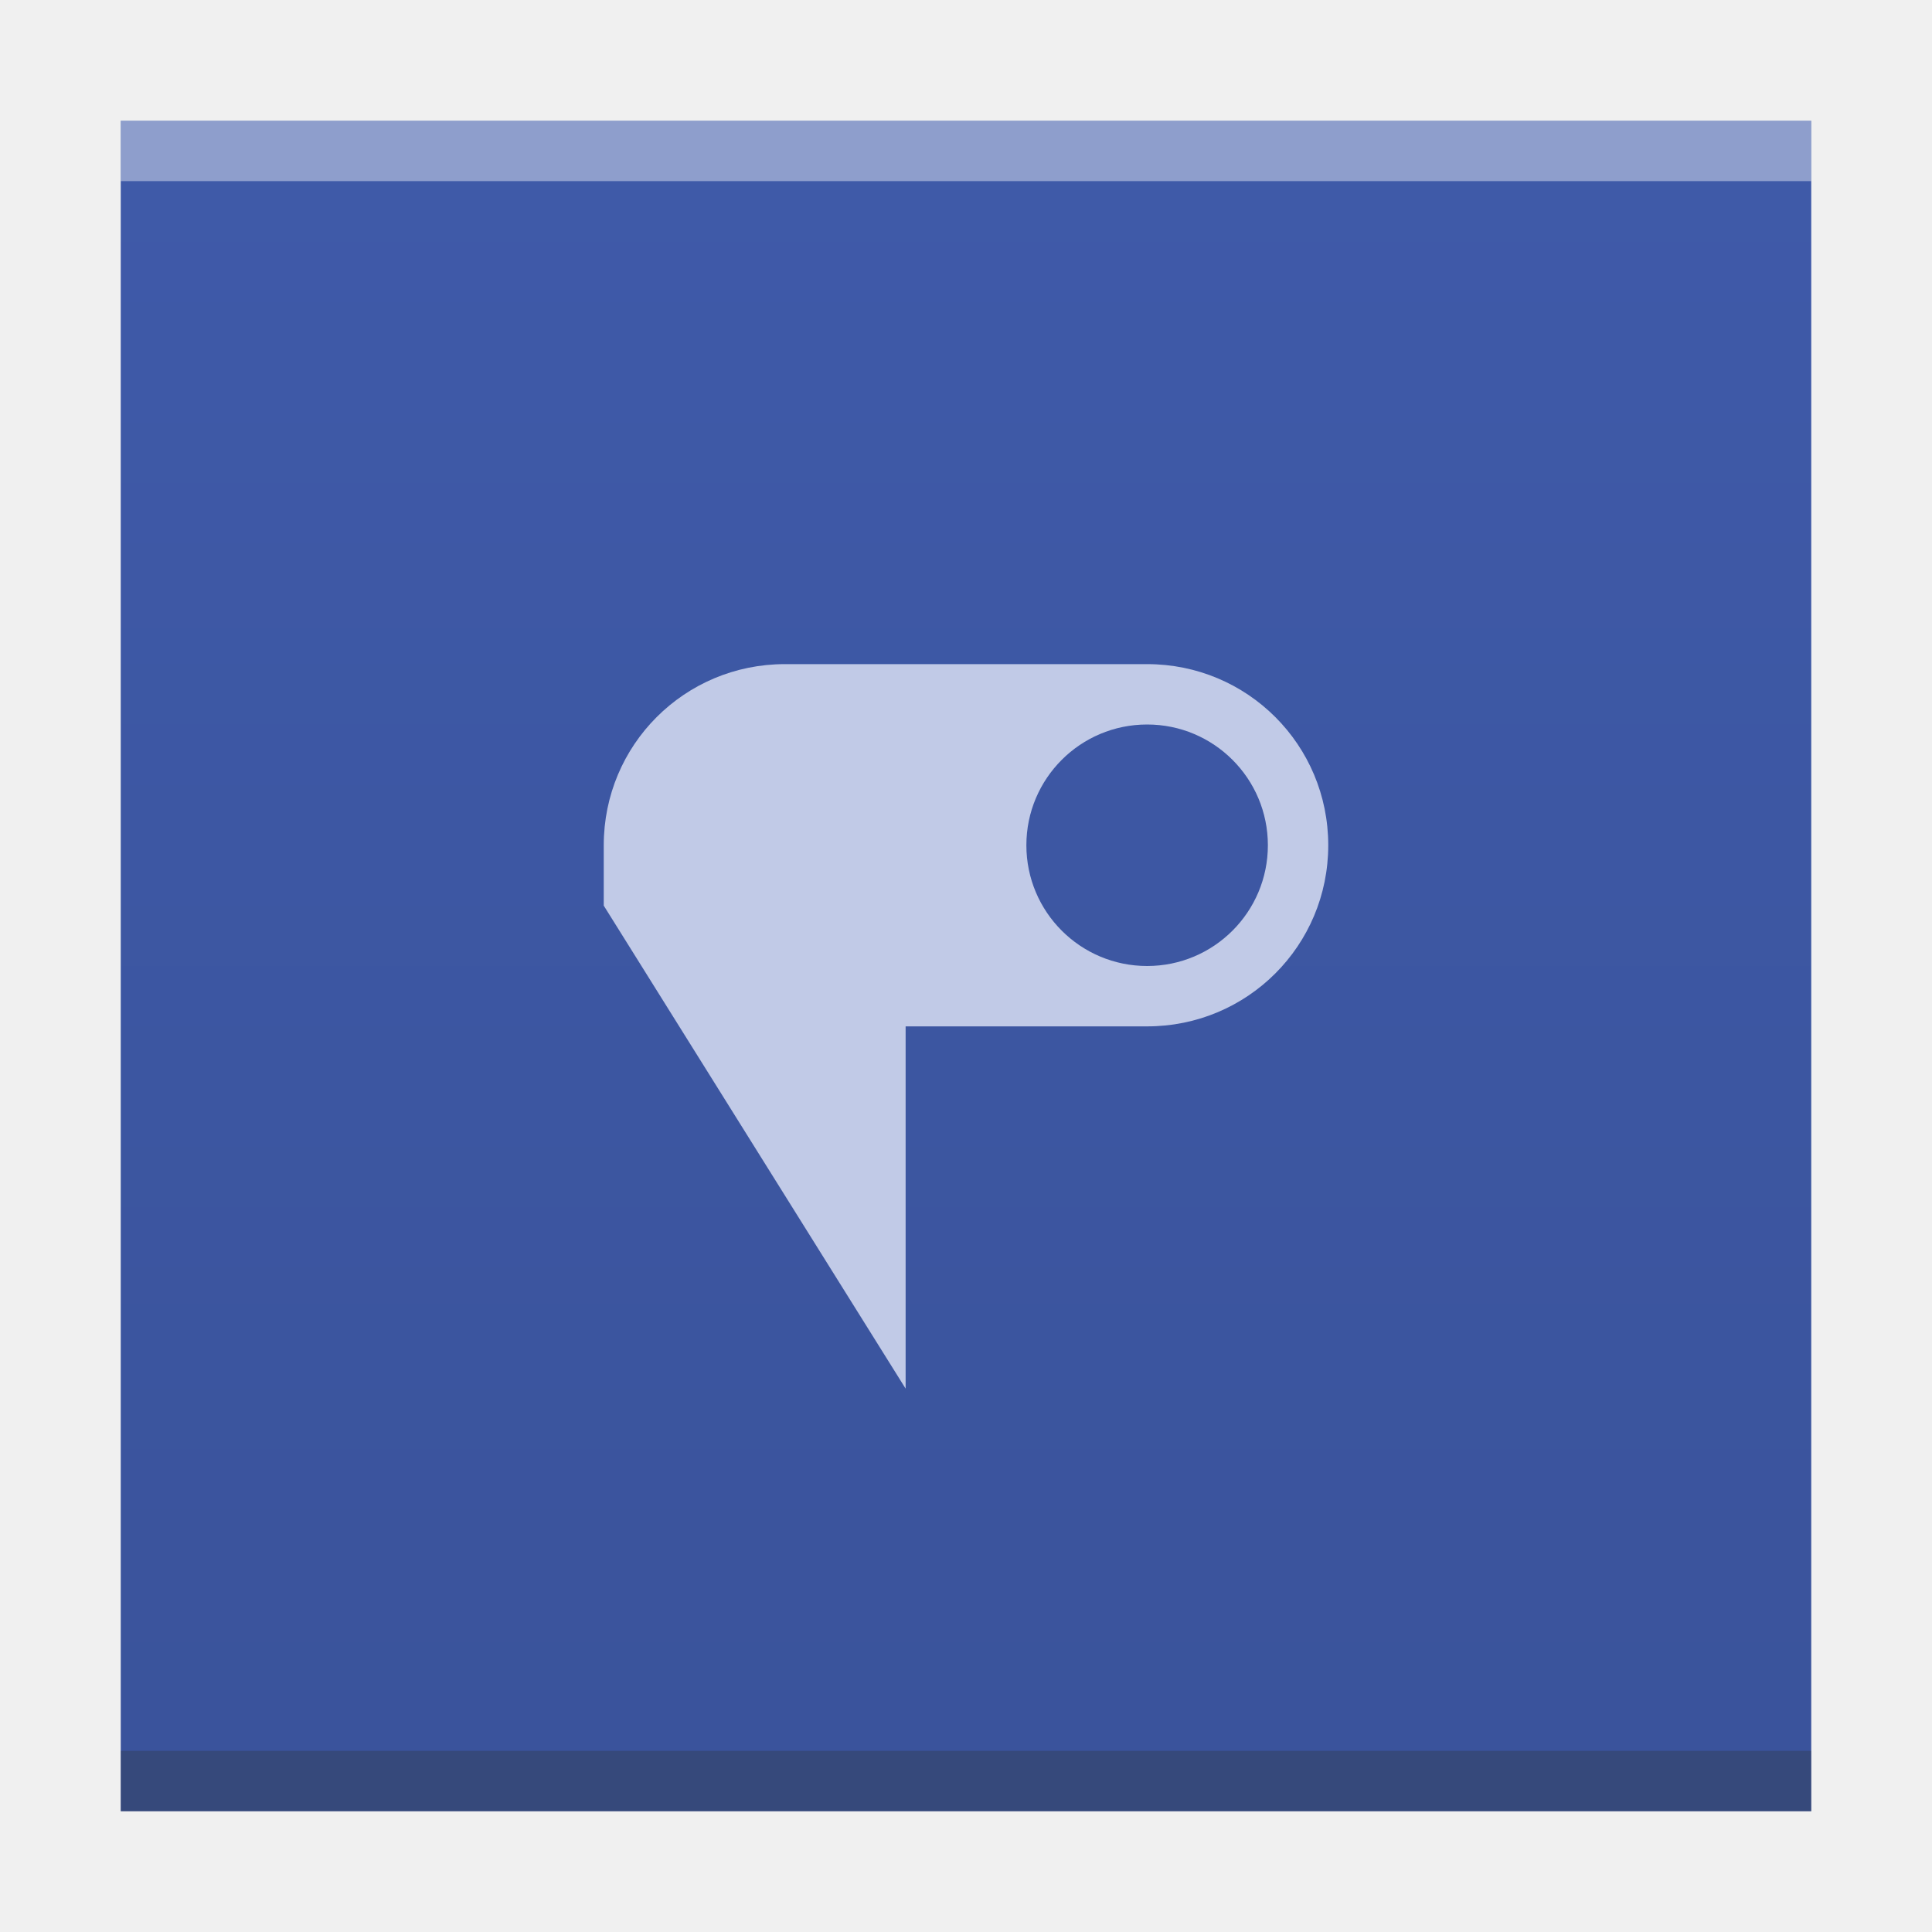
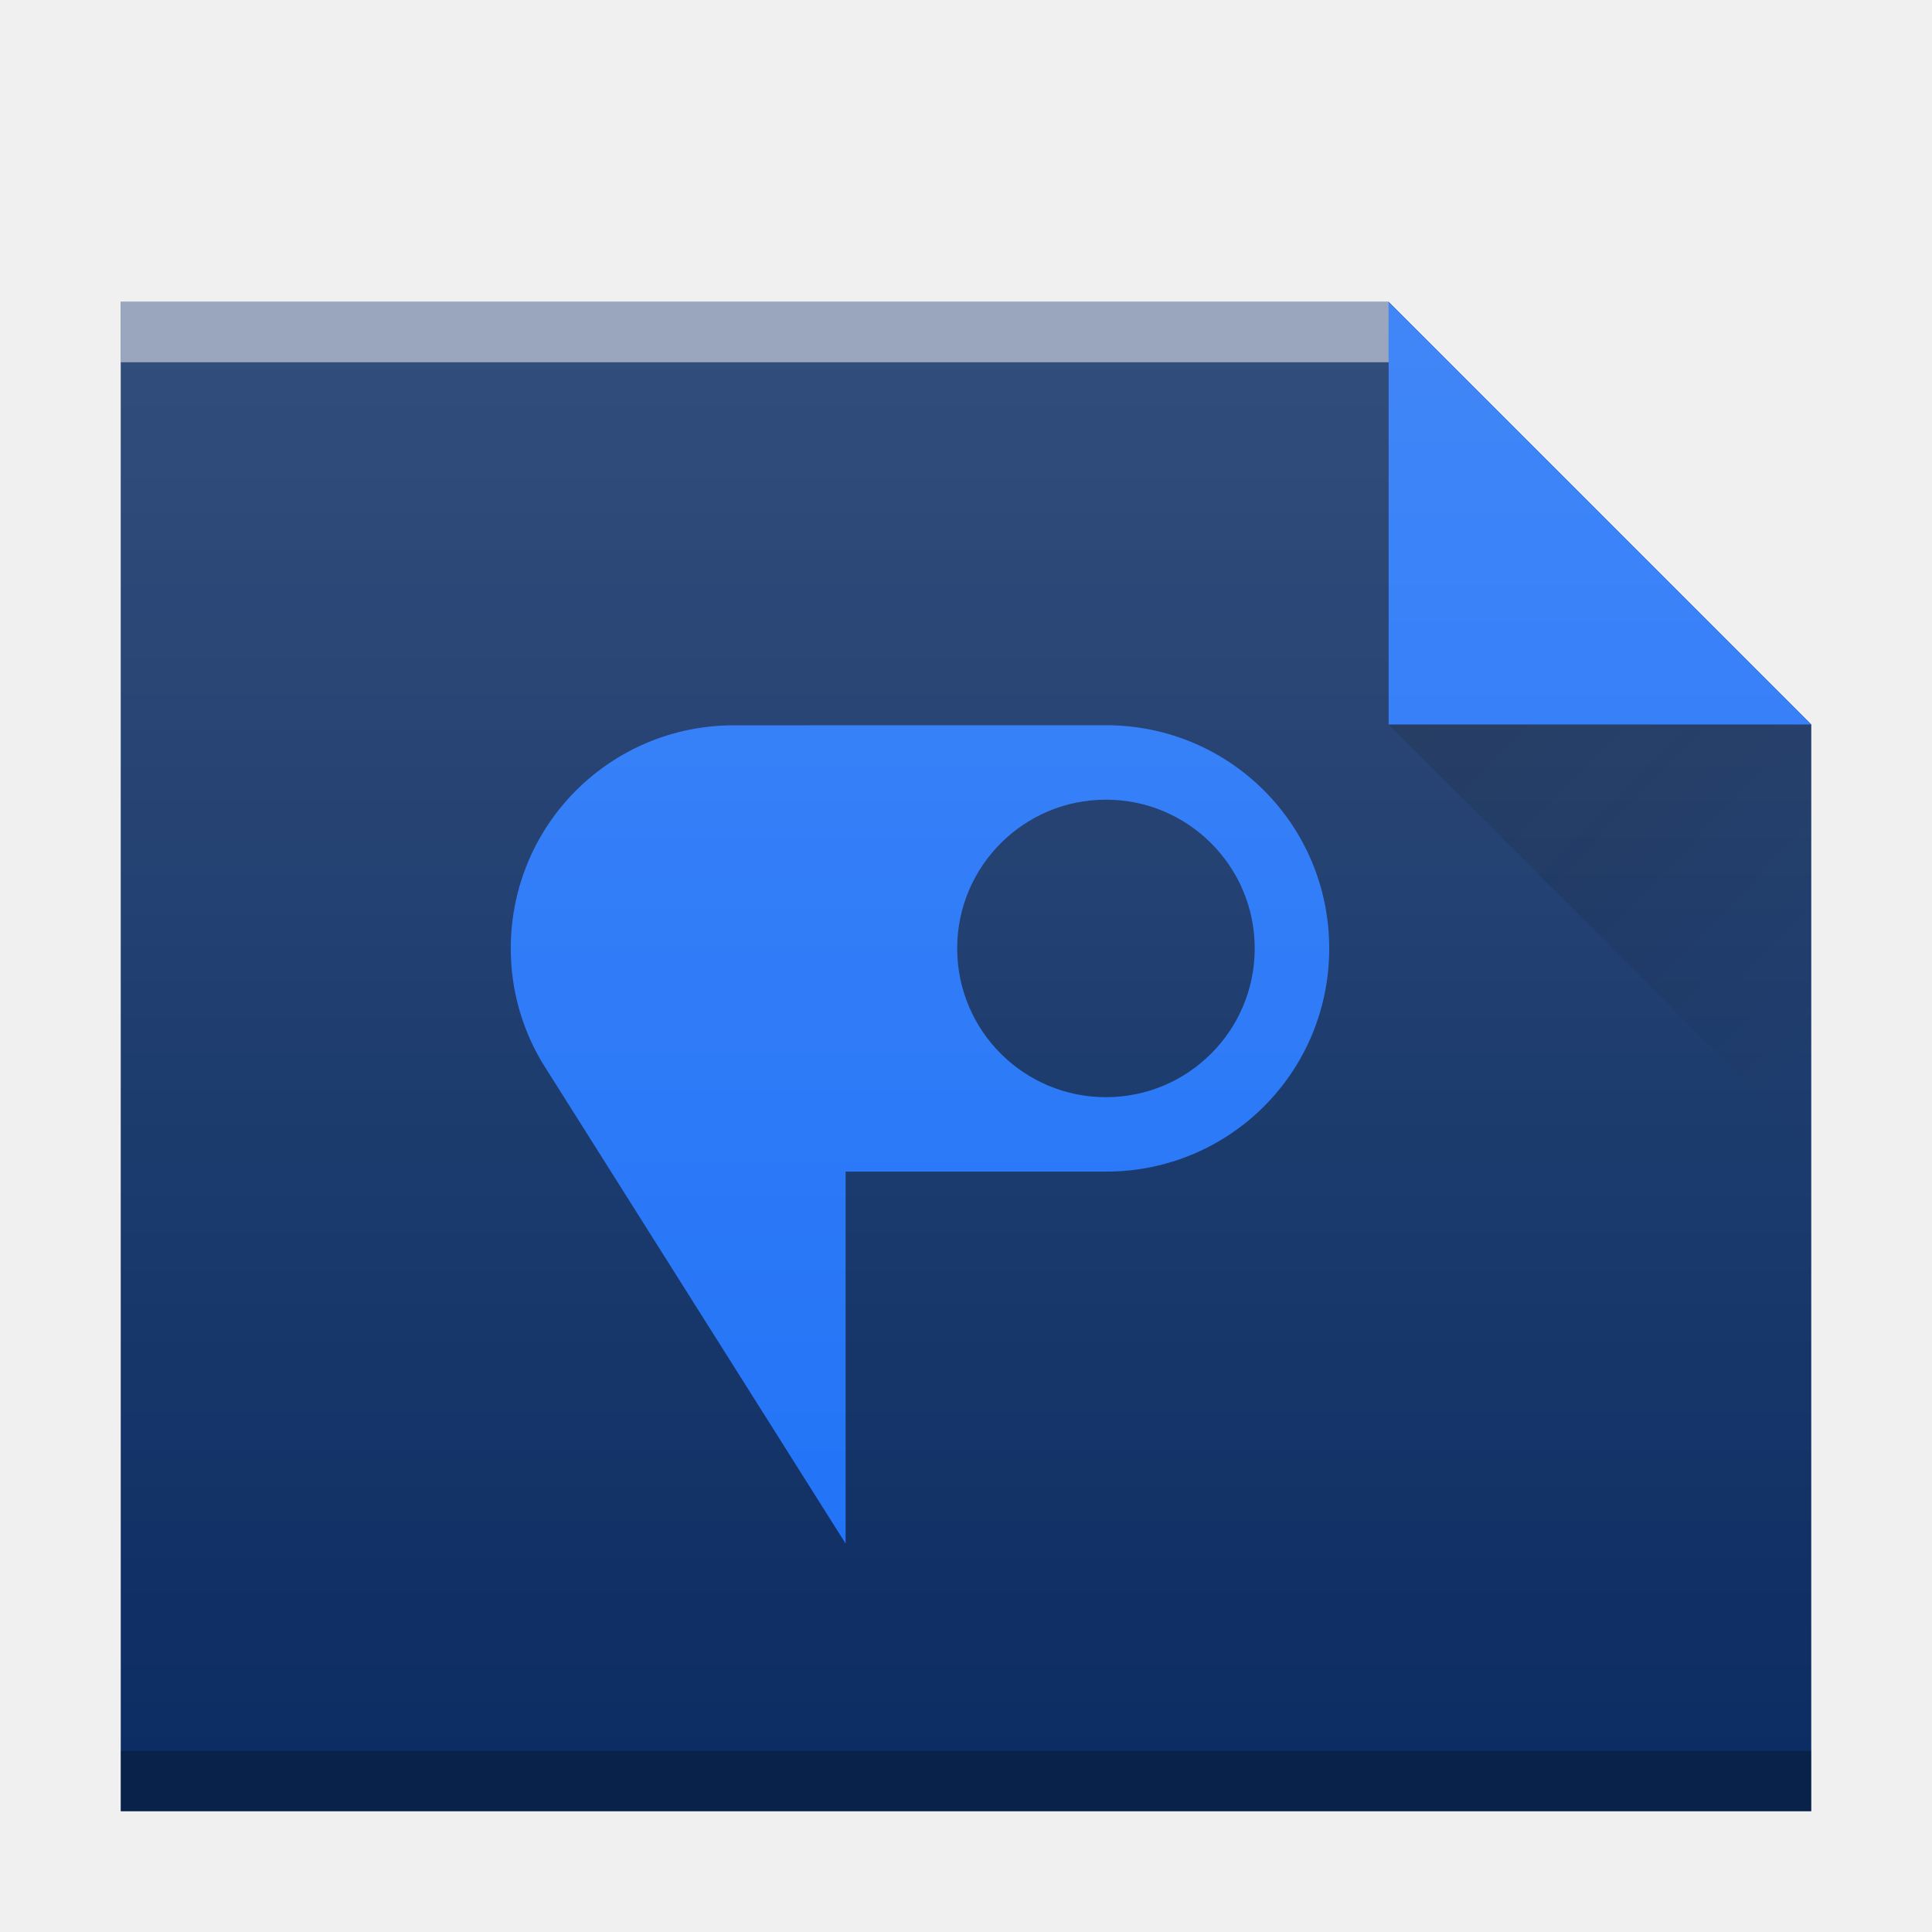
- <svg xmlns="http://www.w3.org/2000/svg" width="32" height="32">
-   <defs>
-     <linearGradient id="a" y1="61" y2="3" x2="0" gradientUnits="userSpaceOnUse" gradientTransform="matrix(.63636 0 0 .48276 380.21 516.35)">
-       <stop stop-color="#3a539b" />
-       <stop offset="1" stop-color="#3f5aa9" />
+ <svg xmlns="http://www.w3.org/2000/svg" xmlns:xlink="http://www.w3.org/1999/xlink" width="32" height="32" id="svg2" version="1.1">
+   <defs id="defs4">
+     <linearGradient id="a" y1="17" x1="47" y2="24" gradientUnits="userSpaceOnUse" x2="54" gradientTransform="translate(-24,-5)">
+       <stop stop-color="#060606" id="stop7" />
+       <stop offset="1" stop-opacity="0" id="stop9" />
    </linearGradient>
+     <linearGradient id="b" y1="392.36" y2="320.48" gradientUnits="userSpaceOnUse" x2="0" gradientTransform="matrix(0.5,0,0,0.42294,378.57,378.93)">
+       <stop stop-color="#ffffff" stop-opacity="0" id="stop12" />
+       <stop offset="1" stop-color="#ffffff" stop-opacity=".2" id="stop14" />
+     </linearGradient>
+     <path color-rendering="auto" color-interpolation-filters="linearRGB" shape-rendering="auto" image-rendering="auto" text-rendering="auto" id="c" color-interpolation="sRGB" color="#000000" d="m386.57 545.8v-25h21l7 7v18h-7z" />
+     <linearGradient spreadMethod="pad" x1="0" gradientTransform="matrix(1,0,0,0.84587,11,536.63)" x2="0" gradientUnits="userSpaceOnUse" y2="320.48" y1="392.36" id="linearGradient4460">
+       <stop id="stop4462" stop-opacity="0" stop-color="#ffffff" />
+       <stop style="stop-color:#ffffff;stop-opacity:1" id="stop4464" stop-opacity=".2" stop-color="#ffffff" offset="1" />
+     </linearGradient>
+     <linearGradient gradientTransform="matrix(1,0,0,0.84587,11,536.63)" x2="0" gradientUnits="userSpaceOnUse" y2="320.48" y1="392.36" id="linearGradient4418">
+       <stop id="stop4420" stop-opacity="0" stop-color="#ffffff" />
+       <stop style="stop-opacity:0.945" id="stop4422" stop-opacity=".2" stop-color="#ffffff" offset="1" />
+     </linearGradient>
+     <linearGradient gradientUnits="userSpaceOnUse" x2="0" y2="7" y1="57" id="a-75">
+       <stop id="stop7-3" stop-color="#3a539b" />
+       <stop id="stop9-5" stop-color="#3f5aa9" offset="1" />
+     </linearGradient>
+     <linearGradient id="a-7" y1="57" y2="7" x2="0" gradientUnits="userSpaceOnUse">
+       <stop stop-color="#22a7f0" id="stop7-5" />
+       <stop offset="1" stop-color="#19b5fe" id="stop9-3" />
+     </linearGradient>
+     <linearGradient gradientUnits="userSpaceOnUse" x2="0" y2="7" y1="57" id="a-35">
+       <stop id="stop7-6" stop-color="#22a7f0" />
+       <stop id="stop9-2" stop-color="#19b5fe" offset="1" />
+     </linearGradient>
+     <linearGradient id="a-3" y1="17" x1="40" y2="31" gradientUnits="userSpaceOnUse" x2="54" gradientTransform="translate(-59.06964,-15.43175)">
+       <stop stop-color="#060606" id="stop4160" />
+       <stop offset="1" stop-opacity="0" id="stop4162" />
+     </linearGradient>
+     <linearGradient xlink:href="#linearGradient4460" id="b-6" y1="392.36" y2="320.48" gradientUnits="userSpaceOnUse" x2="0" gradientTransform="matrix(1,0,0,0.84587,11,536.63)">
+       <stop stop-color="#ffffff" stop-opacity="0" id="stop4165" />
+       <stop offset="1" stop-color="#ffffff" stop-opacity=".2" id="stop4167" />
+     </linearGradient>
+     <path color-rendering="auto" color-interpolation-filters="linearRGB" shape-rendering="auto" image-rendering="auto" text-rendering="auto" id="c-2" color-interpolation="sRGB" color="#000000" d="m49 870.36v-50h42l14 14v36h-14z" />
+     <linearGradient gradientTransform="translate(77,3)" id="a-6" y1="17" x1="40" y2="31" gradientUnits="userSpaceOnUse" x2="54">
+       <stop stop-color="#060606" id="stop4228" />
+       <stop offset="1" stop-opacity="0" id="stop4230" />
+     </linearGradient>
+     <linearGradient id="b-2" y1="392.36" y2="336.36" gradientUnits="userSpaceOnUse" x2="0" gradientTransform="translate(-48,-332.36)">
+       <stop stop-color="#ffffff" stop-opacity="0" id="stop4233" />
+       <stop offset="1" stop-color="#ffffff" stop-opacity=".1" id="stop4235" />
+     </linearGradient>
+     <path id="c-9" d="m10 61v-58h30l14 14v44h-14z" />
  </defs>
-   <g transform="translate(-384.57-515.8)">
-     <path fill="url(#a)" d="m386.57 517.8v28h28v-28h-8.909z" />
-     <rect width="28" x="386.57" y="544.8" fill="#2e3132" height="1" fill-opacity=".294" />
-     <rect width="28" x="386.57" y="517.8" fill="#ffffff" height="1" fill-opacity=".412" />
-     <path fill="#c1cae7" d="m397.57 526.8c-1.662 0-3 1.338-3 3v1l5 8v-6h4c1.662 0 3-1.338 3-3 0-1.662-1.338-3-3-3zm6 1c1.105 0 2 .895 2 2 0 1.105-.895 2-2 2-1.105 0-2-.895-2-2 0-1.105.895-2 2-2" />
-   </g>
+   <use height="100%" width="100%" y="0" x="0" style="fill:#0c2d63;color:#000000;clip-rule:nonzero;display:inline;overflow:visible;visibility:visible;opacity:1;isolation:auto;mix-blend-mode:normal;color-interpolation:sRGB;color-interpolation-filters:linearRGB;solid-color:#000000;solid-opacity:1;fill-opacity:1;fill-rule:nonzero;stroke-width:1;stroke-linecap:butt;stroke-linejoin:miter;stroke-miterlimit:4;stroke-dasharray:none;stroke-dashoffset:0;stroke-opacity:1;filter-blend-mode:normal;filter-gaussianBlur-deviation:0;color-rendering:auto;image-rendering:auto;shape-rendering:auto;text-rendering:auto;enable-background:accumulate" id="use19" xlink:href="#c" transform="translate(-384.57,-515.8)" />
+   <path d="m 30,12 -7,-7 0,7 z" id="path23" style="opacity:1;fill:#1d70f7;fill-rule:nonzero;color:#000000;clip-rule:nonzero;display:inline;overflow:visible;visibility:visible;isolation:auto;mix-blend-mode:normal;color-interpolation:sRGB;color-interpolation-filters:linearRGB;solid-color:#000000;solid-opacity:1;fill-opacity:1;stroke-width:1;stroke-linecap:butt;stroke-linejoin:miter;stroke-miterlimit:4;stroke-dasharray:none;stroke-dashoffset:0;stroke-opacity:1;filter-blend-mode:normal;filter-gaussianBlur-deviation:0;color-rendering:auto;image-rendering:auto;shape-rendering:auto;text-rendering:auto;enable-background:accumulate" />
+   <path d="m 23,12 7,7 0,-7 z" id="path25" style="opacity:0.2;fill:url(#a);fill-rule:evenodd" />
+   <rect x="2" y="29" width="28" height="1" id="rect29" style="color:#000000;opacity:0.25;color-interpolation:sRGB;color-interpolation-filters:linearRGB;color-rendering:auto;image-rendering:auto;shape-rendering:auto;text-rendering:auto;clip-rule:nonzero;display:inline;overflow:visible;visibility:visible;isolation:auto;mix-blend-mode:normal;solid-color:#000000;solid-opacity:1;fill:#000000;fill-opacity:1;fill-rule:nonzero;stroke-width:1;stroke-linecap:butt;stroke-linejoin:miter;stroke-miterlimit:4;stroke-dasharray:none;stroke-dashoffset:0;stroke-opacity:1;filter-blend-mode:normal;filter-gaussianBlur-deviation:0;enable-background:accumulate" />
+   <rect style="color:#000000;opacity:0.5;color-interpolation:sRGB;color-interpolation-filters:linearRGB;fill:#ffffff;color-rendering:auto;image-rendering:auto;shape-rendering:auto;text-rendering:auto;clip-rule:nonzero;display:inline;overflow:visible;visibility:visible;isolation:auto;mix-blend-mode:normal;solid-color:#000000;solid-opacity:1;fill-opacity:1;fill-rule:nonzero;stroke-width:1;stroke-linecap:butt;stroke-linejoin:miter;stroke-miterlimit:4;stroke-dasharray:none;stroke-dashoffset:0;stroke-opacity:1;filter-blend-mode:normal;filter-gaussianBlur-deviation:0;enable-background:accumulate" id="rect33" height="1" width="21" y="5" x="2" />
+   <path style="color:#000000;clip-rule:nonzero;display:inline;overflow:visible;visibility:visible;opacity:1;isolation:auto;mix-blend-mode:normal;color-interpolation:sRGB;color-interpolation-filters:linearRGB;solid-color:#000000;solid-opacity:1;fill:#1d70f7;fill-opacity:1;fill-rule:nonzero;stroke-width:1;stroke-linecap:butt;stroke-linejoin:miter;stroke-miterlimit:4;stroke-dasharray:none;stroke-dashoffset:0;stroke-opacity:1;color-rendering:auto;image-rendering:auto;shape-rendering:auto;text-rendering:auto;enable-background:accumulate" id="path4341" d="m 12.157,12.013 c -2.048,0 -3.697,1.649 -3.697,3.697 0,0.675 0.182,1.306 0.496,1.848 l -0.002,-0.001 0.051,0.081 c 0.036,0.058 0.07,0.116 0.108,0.172 l 4.893,7.757 0,-6.161 4.313,0 c 2.048,0 3.697,-1.649 3.697,-3.697 0,-2.048 -1.649,-3.697 -3.697,-3.697 z m 6.161,1.232 a 2.464,2.464 0 0 1 2.464,2.464 2.464,2.464 0 0 1 -2.464,2.464 2.464,2.464 0 0 1 -2.464,-2.464 2.464,2.464 0 0 1 2.464,-2.464" />
+   <use height="100%" width="100%" y="0" x="0" style="fill:url(#b)" id="use37" xlink:href="#c" transform="translate(-384.57,-515.8)" />
</svg>
